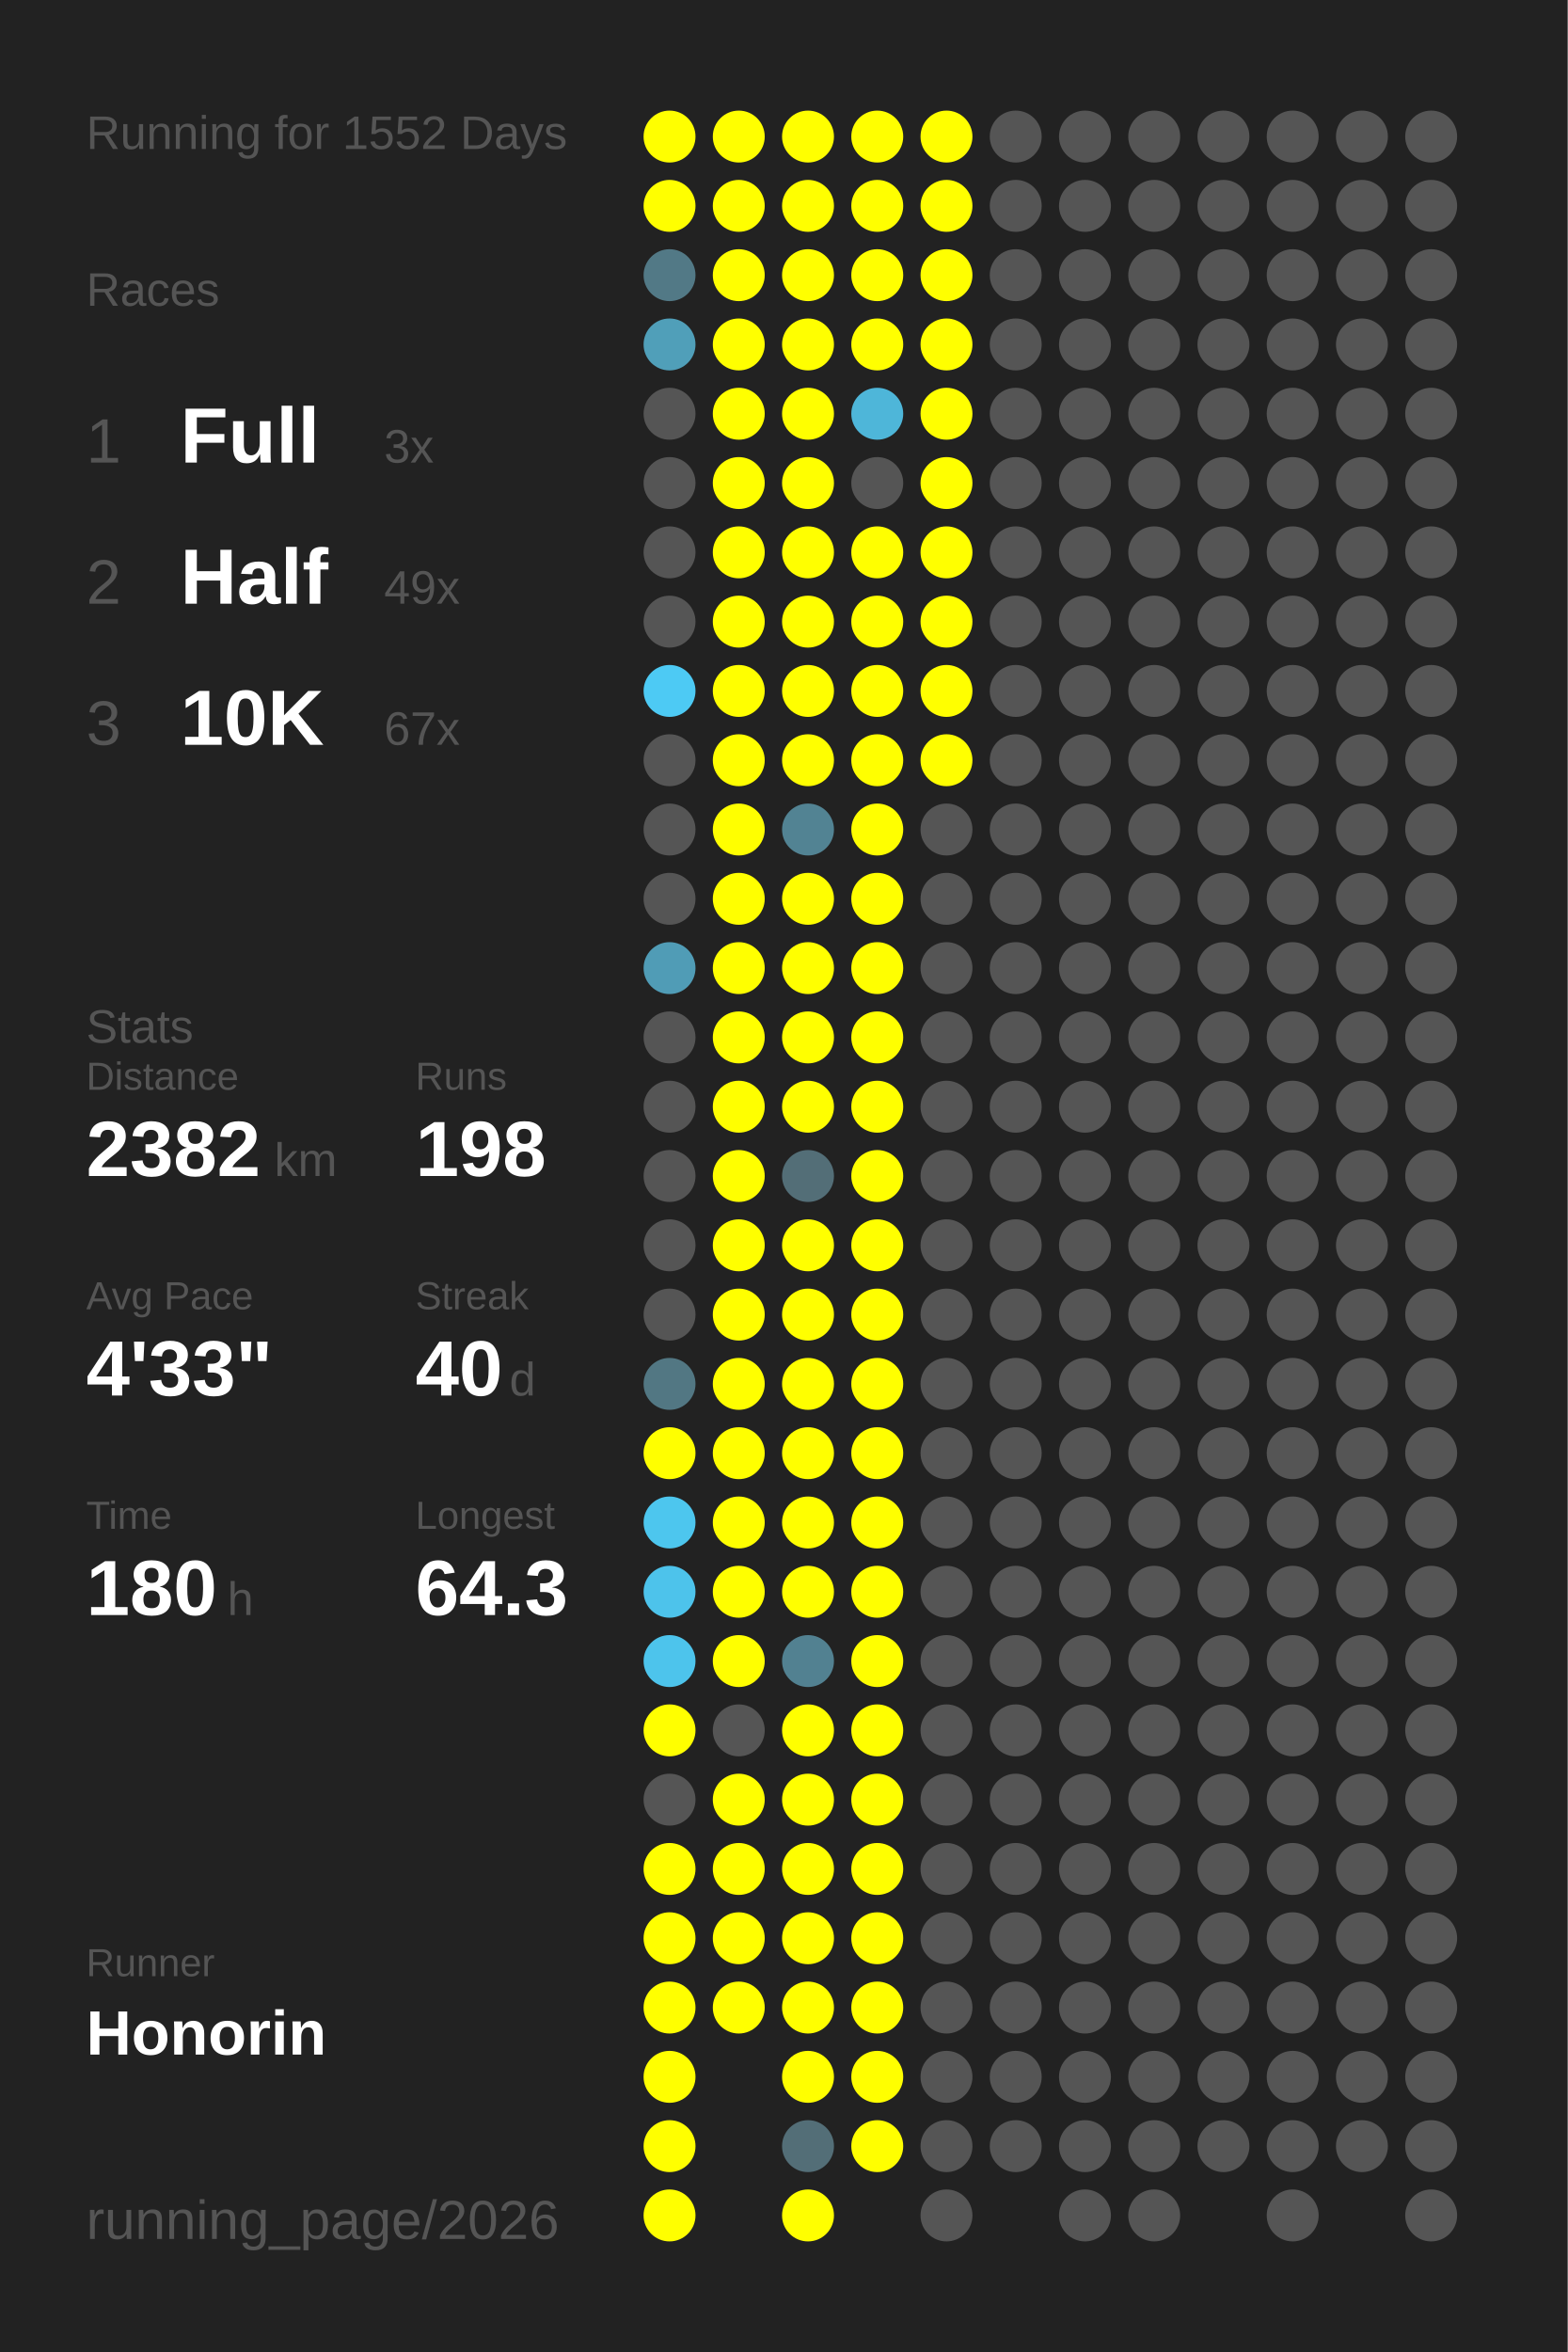
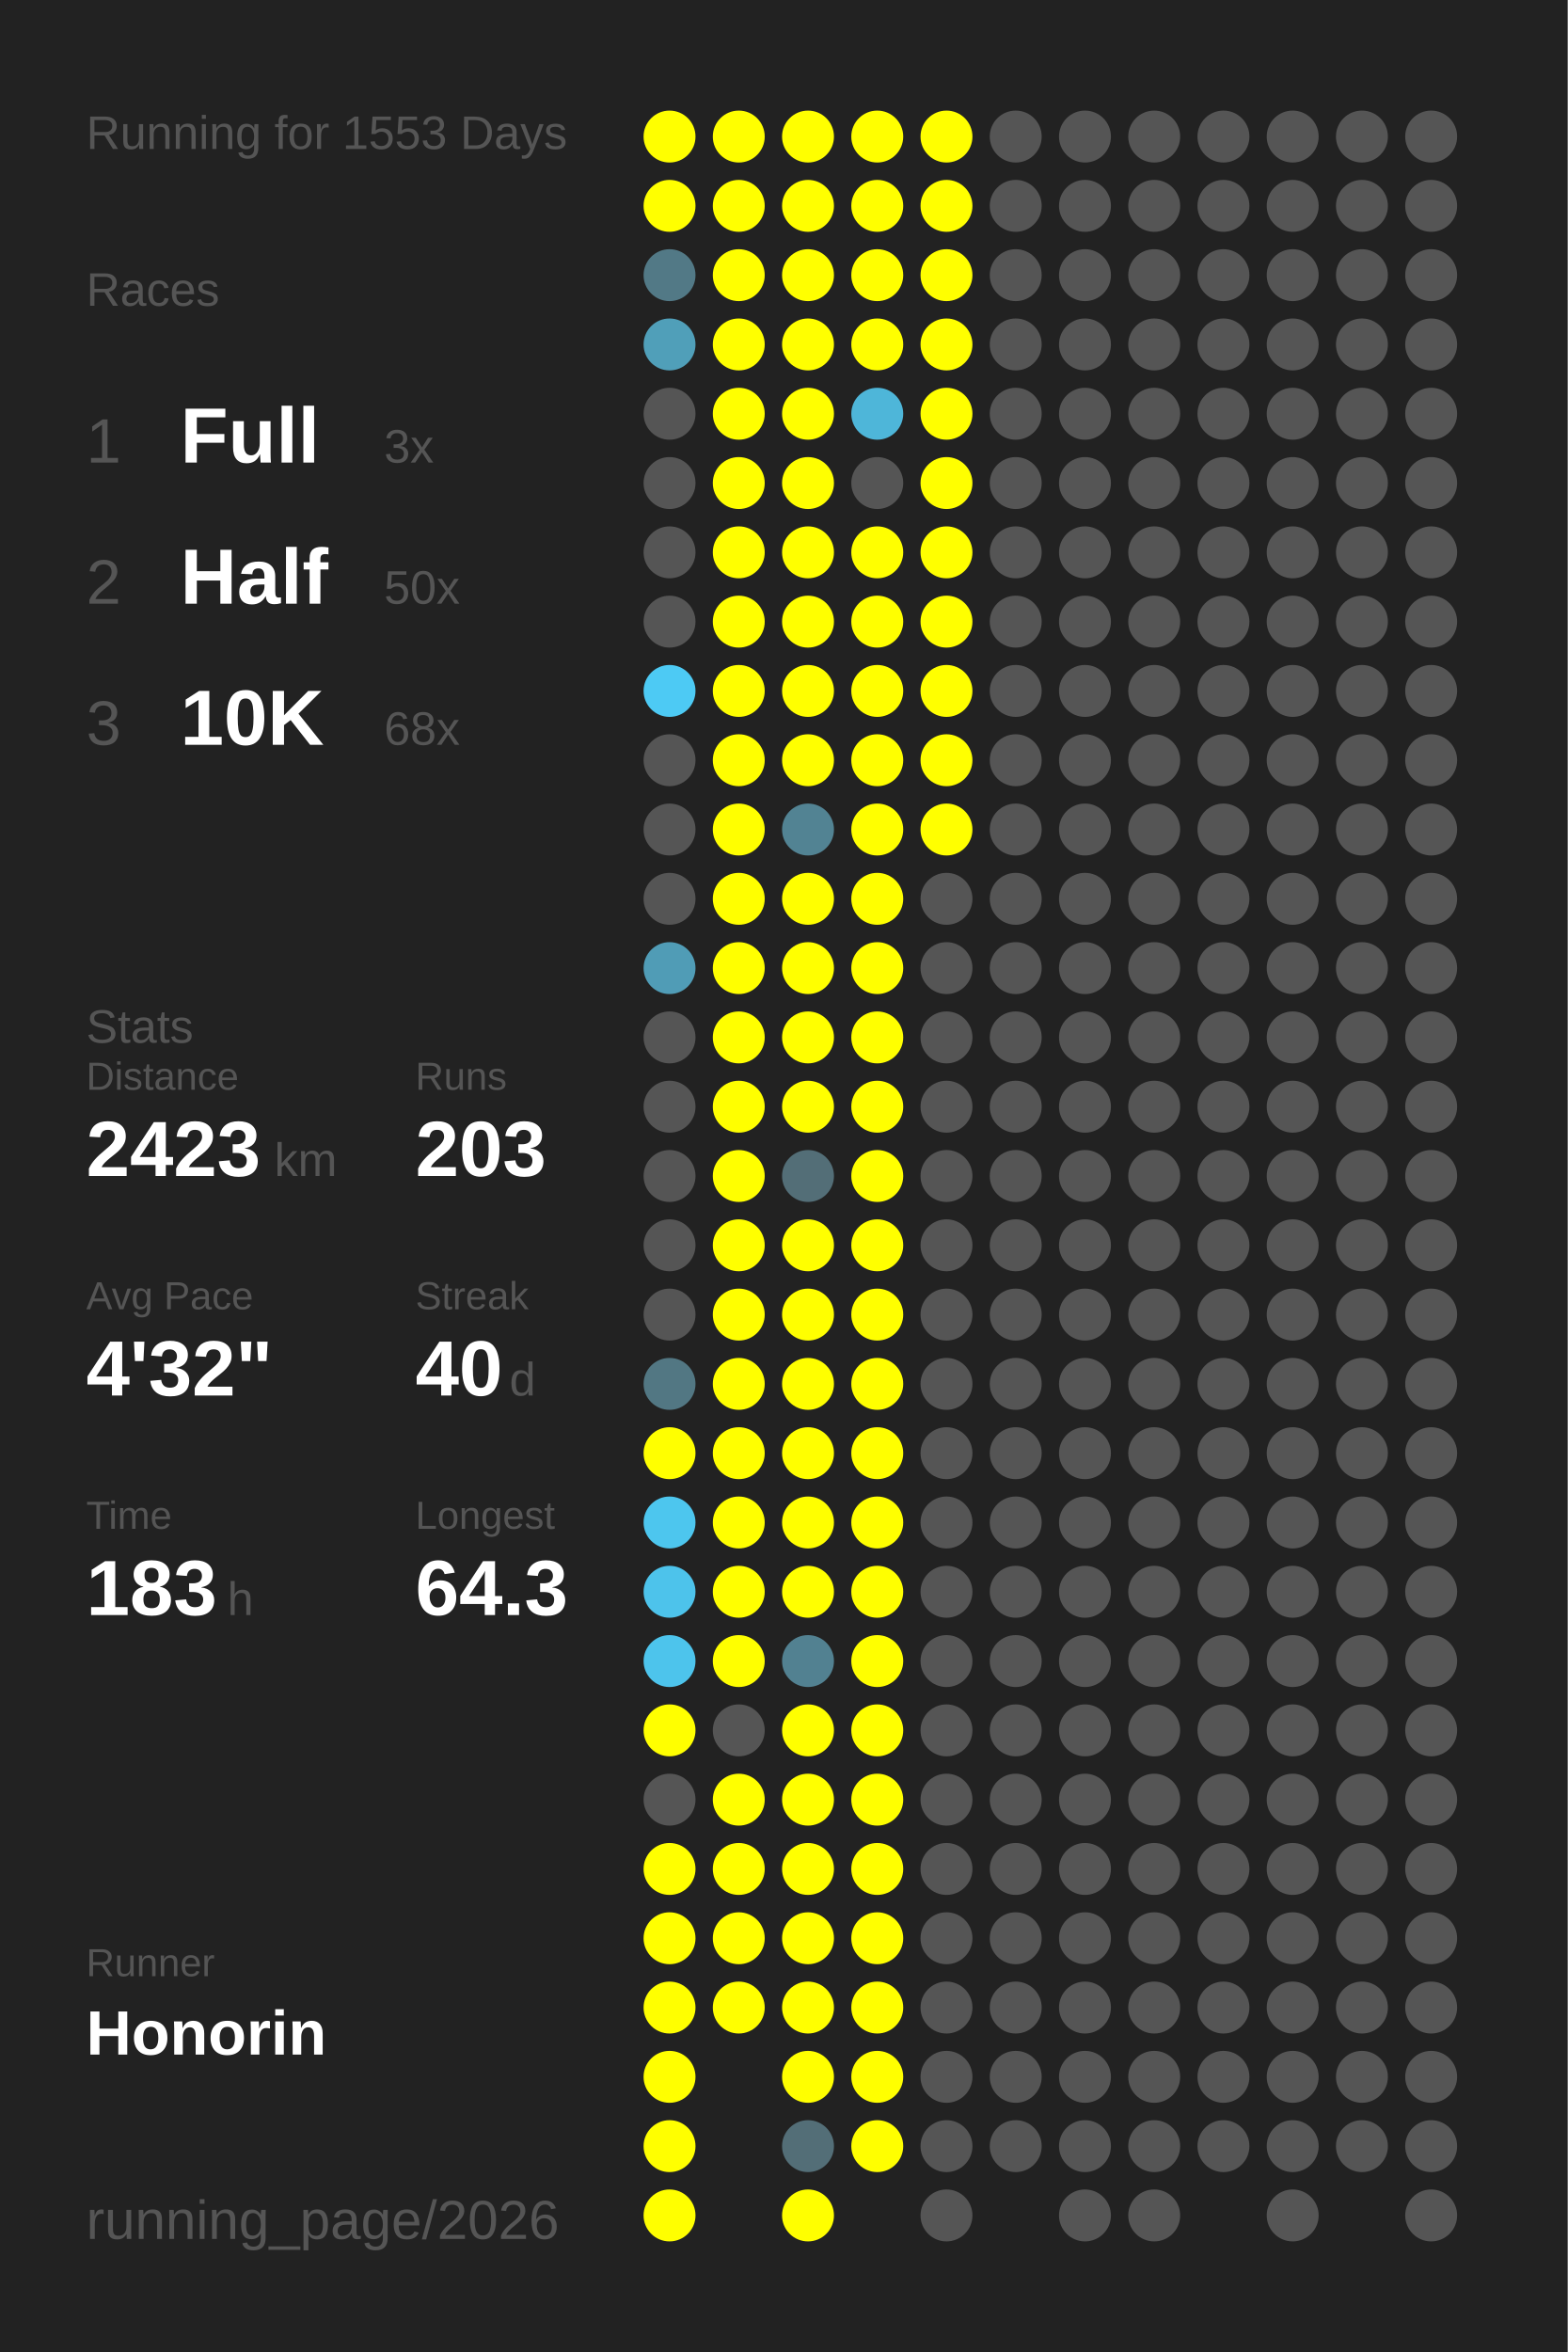
<svg xmlns="http://www.w3.org/2000/svg" baseProfile="full" height="300mm" version="1.1" viewBox="0,0,200,300" width="200mm">
  <defs />
  <rect fill="#222222" height="300" width="200" x="0" y="0" />
-   <text fill="#555555" style="font-size:6px; font-family:Arial;" x="11" y="19">Running for 1552 Days</text>
+   <text fill="#555555" style="font-size:6px; font-family:Arial;" x="11" y="19">Running for 1553 Days</text>
  <text fill="#555555" style="font-size:6px; font-family:Arial;" x="11" y="39">Races</text>
  <text fill="#555555" style="font-size:8px; font-family:Arial;" x="11" y="59">1</text>
  <text fill="#FFFFFF" style="font-size:10px; font-family:Arial; font-weight:bold;" x="23" y="59">Full</text>
  <text fill="#555555" style="font-size:6px; font-family:Arial;" x="49" y="59">3x</text>
  <text fill="#555555" style="font-size:8px; font-family:Arial;" x="11" y="77">2</text>
  <text fill="#FFFFFF" style="font-size:10px; font-family:Arial; font-weight:bold;" x="23" y="77">Half</text>
-   <text fill="#555555" style="font-size:6px; font-family:Arial;" x="49" y="77">49x</text>
+   <text fill="#555555" style="font-size:6px; font-family:Arial;" x="49" y="77">50x</text>
  <text fill="#555555" style="font-size:8px; font-family:Arial;" x="11" y="95">3</text>
  <text fill="#FFFFFF" style="font-size:10px; font-family:Arial; font-weight:bold;" x="23" y="95">10K</text>
-   <text fill="#555555" style="font-size:6px; font-family:Arial;" x="49" y="95">67x</text>
+   <text fill="#555555" style="font-size:6px; font-family:Arial;" x="49" y="95">68x</text>
  <text fill="#555555" style="font-size:6px; font-family:Arial;" x="11" y="133">Stats</text>
  <text fill="#555555" style="font-size:5px; font-family:Arial;" x="11" y="139">Distance</text>
-   <text fill="#FFFFFF" style="font-size:10px; font-family:Arial; font-weight:bold;" x="11" y="150">2382</text>
+   <text fill="#FFFFFF" style="font-size:10px; font-family:Arial; font-weight:bold;" x="11" y="150">2423</text>
  <text fill="#555555" style="font-size:6px; font-family:Arial;" x="35" y="150">km</text>
  <text fill="#555555" style="font-size:5px; font-family:Arial;" x="53" y="139">Runs</text>
-   <text fill="#FFFFFF" style="font-size:10px; font-family:Arial; font-weight:bold;" x="53" y="150">198</text>
+   <text fill="#FFFFFF" style="font-size:10px; font-family:Arial; font-weight:bold;" x="53" y="150">203</text>
  <text fill="#555555" style="font-size:5px; font-family:Arial;" x="11" y="167">Avg Pace</text>
-   <text fill="#FFFFFF" style="font-size:10px; font-family:Arial; font-weight:bold;" x="11" y="178">4'33"</text>
+   <text fill="#FFFFFF" style="font-size:10px; font-family:Arial; font-weight:bold;" x="11" y="178">4'32"</text>
  <text fill="#555555" style="font-size:5px; font-family:Arial;" x="53" y="167">Streak</text>
  <text fill="#FFFFFF" style="font-size:10px; font-family:Arial; font-weight:bold;" x="53" y="178">40</text>
  <text fill="#555555" style="font-size:6px; font-family:Arial;" x="65" y="178">d</text>
  <text fill="#555555" style="font-size:5px; font-family:Arial;" x="11" y="195">Time</text>
-   <text fill="#FFFFFF" style="font-size:10px; font-family:Arial; font-weight:bold;" x="11" y="206">180</text>
+   <text fill="#FFFFFF" style="font-size:10px; font-family:Arial; font-weight:bold;" x="11" y="206">183</text>
  <text fill="#555555" style="font-size:6px; font-family:Arial;" x="29" y="206">h</text>
  <text fill="#555555" style="font-size:5px; font-family:Arial;" x="53" y="195">Longest</text>
  <text fill="#FFFFFF" style="font-size:10px; font-family:Arial; font-weight:bold;" x="53" y="206">64.3</text>
  <text fill="#555555" style="font-size:5px; font-family:Arial;" x="11" y="252.065">Runner</text>
  <text fill="#FFFFFF" style="font-size:8px; font-family:Arial; font-weight:bold;" x="11" y="262.065">Honorin</text>
  <text fill="#555555" style="font-size:7px; font-family:Arial;" x="11" y="285.581">running_page/2026</text>
  <circle cx="85.417" cy="17.419" fill="#FFFF00" r="3.312" />
  <circle cx="85.417" cy="26.258" fill="#FFFF00" r="3.312" />
  <circle cx="85.417" cy="35.097" fill="#527986" r="3.312" />
  <circle cx="85.417" cy="43.935" fill="#509fb9" r="3.312" />
  <circle cx="85.417" cy="52.774" fill="#555555" r="3.312" />
  <circle cx="85.417" cy="61.613" fill="#555555" r="3.312" />
  <circle cx="85.417" cy="70.452" fill="#555555" r="3.312" />
  <circle cx="85.417" cy="79.29" fill="#555555" r="3.312" />
  <circle cx="85.417" cy="88.129" fill="#4dcaf4" r="3.312" />
  <circle cx="85.417" cy="96.968" fill="#555555" r="3.312" />
  <circle cx="85.417" cy="105.806" fill="#555555" r="3.312" />
  <circle cx="85.417" cy="114.645" fill="#555555" r="3.312" />
  <circle cx="85.417" cy="123.484" fill="#509cb6" r="3.312" />
  <circle cx="85.417" cy="132.323" fill="#555555" r="3.312" />
  <circle cx="85.417" cy="141.161" fill="#555555" r="3.312" />
  <circle cx="85.417" cy="150" fill="#555555" r="3.312" />
  <circle cx="85.417" cy="158.839" fill="#555555" r="3.312" />
  <circle cx="85.417" cy="167.677" fill="#555555" r="3.312" />
  <circle cx="85.417" cy="176.516" fill="#527783" r="3.312" />
  <circle cx="85.417" cy="185.355" fill="#FFFF00" r="3.312" />
  <circle cx="85.417" cy="194.194" fill="#4dc6ee" r="3.312" />
  <circle cx="85.417" cy="203.032" fill="#4dc3eb" r="3.312" />
  <circle cx="85.417" cy="211.871" fill="#4dc4ec" r="3.312" />
  <circle cx="85.417" cy="220.71" fill="#FFFF00" r="3.312" />
  <circle cx="85.417" cy="229.548" fill="#555555" r="3.312" />
  <circle cx="85.417" cy="238.387" fill="#FFFF00" r="3.312" />
  <circle cx="85.417" cy="247.226" fill="#FFFF00" r="3.312" />
  <circle cx="85.417" cy="256.065" fill="#FFFF00" r="3.312" />
  <circle cx="85.417" cy="264.903" fill="#FFFF00" r="3.312" />
  <circle cx="85.417" cy="273.742" fill="#FFFF00" r="3.312" />
  <circle cx="85.417" cy="282.581" fill="#FFFF00" r="3.312" />
  <circle cx="94.25" cy="17.419" fill="#FFFF00" r="3.312" />
  <circle cx="94.25" cy="26.258" fill="#FFFF00" r="3.312" />
  <circle cx="94.25" cy="35.097" fill="#FFFF00" r="3.312" />
  <circle cx="94.25" cy="43.935" fill="#FFFF00" r="3.312" />
  <circle cx="94.25" cy="52.774" fill="#FFFF00" r="3.312" />
  <circle cx="94.25" cy="61.613" fill="#FFFF00" r="3.312" />
  <circle cx="94.25" cy="70.452" fill="#FFFF00" r="3.312" />
  <circle cx="94.25" cy="79.29" fill="#FFFF00" r="3.312" />
  <circle cx="94.25" cy="88.129" fill="#FFFF00" r="3.312" />
  <circle cx="94.25" cy="96.968" fill="#FFFF00" r="3.312" />
  <circle cx="94.25" cy="105.806" fill="#FFFF00" r="3.312" />
  <circle cx="94.25" cy="114.645" fill="#FFFF00" r="3.312" />
  <circle cx="94.25" cy="123.484" fill="#FFFF00" r="3.312" />
  <circle cx="94.25" cy="132.323" fill="#FFFF00" r="3.312" />
  <circle cx="94.25" cy="141.161" fill="#FFFF00" r="3.312" />
  <circle cx="94.25" cy="150" fill="#FFFF00" r="3.312" />
  <circle cx="94.25" cy="158.839" fill="#FFFF00" r="3.312" />
  <circle cx="94.25" cy="167.677" fill="#FFFF00" r="3.312" />
  <circle cx="94.25" cy="176.516" fill="#FFFF00" r="3.312" />
  <circle cx="94.25" cy="185.355" fill="#FFFF00" r="3.312" />
  <circle cx="94.25" cy="194.194" fill="#FFFF00" r="3.312" />
  <circle cx="94.25" cy="203.032" fill="#FFFF00" r="3.312" />
  <circle cx="94.25" cy="211.871" fill="#FFFF00" r="3.312" />
  <circle cx="94.25" cy="220.71" fill="#555555" r="3.312" />
  <circle cx="94.25" cy="229.548" fill="#FFFF00" r="3.312" />
  <circle cx="94.25" cy="238.387" fill="#FFFF00" r="3.312" />
  <circle cx="94.25" cy="247.226" fill="#FFFF00" r="3.312" />
  <circle cx="94.25" cy="256.065" fill="#FFFF00" r="3.312" />
  <circle cx="103.083" cy="17.419" fill="#FFFF00" r="3.312" />
  <circle cx="103.083" cy="26.258" fill="#FFFF00" r="3.312" />
  <circle cx="103.083" cy="35.097" fill="#FFFF00" r="3.312" />
  <circle cx="103.083" cy="43.935" fill="#FFFF00" r="3.312" />
  <circle cx="103.083" cy="52.774" fill="#FFFF00" r="3.312" />
  <circle cx="103.083" cy="61.613" fill="#FFFF00" r="3.312" />
  <circle cx="103.083" cy="70.452" fill="#FFFF00" r="3.312" />
  <circle cx="103.083" cy="79.29" fill="#FFFF00" r="3.312" />
  <circle cx="103.083" cy="88.129" fill="#FFFF00" r="3.312" />
  <circle cx="103.083" cy="96.968" fill="#FFFF00" r="3.312" />
  <circle cx="103.083" cy="105.806" fill="#528393" r="3.312" />
  <circle cx="103.083" cy="114.645" fill="#FFFF00" r="3.312" />
  <circle cx="103.083" cy="123.484" fill="#FFFF00" r="3.312" />
  <circle cx="103.083" cy="132.323" fill="#FFFF00" r="3.312" />
  <circle cx="103.083" cy="141.161" fill="#FFFF00" r="3.312" />
  <circle cx="103.083" cy="150" fill="#536e77" r="3.312" />
  <circle cx="103.083" cy="158.839" fill="#FFFF00" r="3.312" />
  <circle cx="103.083" cy="167.677" fill="#FFFF00" r="3.312" />
  <circle cx="103.083" cy="176.516" fill="#FFFF00" r="3.312" />
  <circle cx="103.083" cy="185.355" fill="#FFFF00" r="3.312" />
  <circle cx="103.083" cy="194.194" fill="#FFFF00" r="3.312" />
  <circle cx="103.083" cy="203.032" fill="#FFFF00" r="3.312" />
  <circle cx="103.083" cy="211.871" fill="#528191" r="3.312" />
  <circle cx="103.083" cy="220.71" fill="#FFFF00" r="3.312" />
  <circle cx="103.083" cy="229.548" fill="#FFFF00" r="3.312" />
  <circle cx="103.083" cy="238.387" fill="#FFFF00" r="3.312" />
  <circle cx="103.083" cy="247.226" fill="#FFFF00" r="3.312" />
  <circle cx="103.083" cy="256.065" fill="#FFFF00" r="3.312" />
  <circle cx="103.083" cy="264.903" fill="#FFFF00" r="3.312" />
  <circle cx="103.083" cy="273.742" fill="#536e77" r="3.312" />
  <circle cx="103.083" cy="282.581" fill="#FFFF00" r="3.312" />
  <circle cx="111.917" cy="17.419" fill="#FFFF00" r="3.312" />
  <circle cx="111.917" cy="26.258" fill="#FFFF00" r="3.312" />
  <circle cx="111.917" cy="35.097" fill="#FFFF00" r="3.312" />
  <circle cx="111.917" cy="43.935" fill="#FFFF00" r="3.312" />
  <circle cx="111.917" cy="52.774" fill="#4eb6d9" r="3.312" />
  <circle cx="111.917" cy="61.613" fill="#555555" r="3.312" />
  <circle cx="111.917" cy="70.452" fill="#FFFF00" r="3.312" />
  <circle cx="111.917" cy="79.29" fill="#FFFF00" r="3.312" />
  <circle cx="111.917" cy="88.129" fill="#FFFF00" r="3.312" />
  <circle cx="111.917" cy="96.968" fill="#FFFF00" r="3.312" />
  <circle cx="111.917" cy="105.806" fill="#FFFF00" r="3.312" />
  <circle cx="111.917" cy="114.645" fill="#FFFF00" r="3.312" />
  <circle cx="111.917" cy="123.484" fill="#FFFF00" r="3.312" />
  <circle cx="111.917" cy="132.323" fill="#FFFF00" r="3.312" />
  <circle cx="111.917" cy="141.161" fill="#FFFF00" r="3.312" />
  <circle cx="111.917" cy="150" fill="#FFFF00" r="3.312" />
  <circle cx="111.917" cy="158.839" fill="#FFFF00" r="3.312" />
  <circle cx="111.917" cy="167.677" fill="#FFFF00" r="3.312" />
  <circle cx="111.917" cy="176.516" fill="#FFFF00" r="3.312" />
  <circle cx="111.917" cy="185.355" fill="#FFFF00" r="3.312" />
  <circle cx="111.917" cy="194.194" fill="#FFFF00" r="3.312" />
  <circle cx="111.917" cy="203.032" fill="#FFFF00" r="3.312" />
  <circle cx="111.917" cy="211.871" fill="#FFFF00" r="3.312" />
  <circle cx="111.917" cy="220.71" fill="#FFFF00" r="3.312" />
  <circle cx="111.917" cy="229.548" fill="#FFFF00" r="3.312" />
  <circle cx="111.917" cy="238.387" fill="#FFFF00" r="3.312" />
  <circle cx="111.917" cy="247.226" fill="#FFFF00" r="3.312" />
  <circle cx="111.917" cy="256.065" fill="#FFFF00" r="3.312" />
  <circle cx="111.917" cy="264.903" fill="#FFFF00" r="3.312" />
  <circle cx="111.917" cy="273.742" fill="#FFFF00" r="3.312" />
  <circle cx="120.75" cy="17.419" fill="#FFFF00" r="3.312" />
  <circle cx="120.75" cy="26.258" fill="#FFFF00" r="3.312" />
  <circle cx="120.75" cy="35.097" fill="#FFFF00" r="3.312" />
  <circle cx="120.75" cy="43.935" fill="#FFFF00" r="3.312" />
  <circle cx="120.75" cy="52.774" fill="#FFFF00" r="3.312" />
  <circle cx="120.75" cy="61.613" fill="#FFFF00" r="3.312" />
  <circle cx="120.75" cy="70.452" fill="#FFFF00" r="3.312" />
  <circle cx="120.75" cy="79.29" fill="#FFFF00" r="3.312" />
  <circle cx="120.75" cy="88.129" fill="#FFFF00" r="3.312" />
  <circle cx="120.75" cy="96.968" fill="#FFFF00" r="3.312" />
-   <circle cx="120.75" cy="105.806" fill="#555555" r="3.312" />
+   <circle cx="120.75" cy="105.806" fill="#FFFF00" r="3.312" />
  <circle cx="120.75" cy="114.645" fill="#555555" r="3.312" />
  <circle cx="120.75" cy="123.484" fill="#555555" r="3.312" />
  <circle cx="120.75" cy="132.323" fill="#555555" r="3.312" />
  <circle cx="120.75" cy="141.161" fill="#555555" r="3.312" />
  <circle cx="120.75" cy="150" fill="#555555" r="3.312" />
  <circle cx="120.75" cy="158.839" fill="#555555" r="3.312" />
  <circle cx="120.75" cy="167.677" fill="#555555" r="3.312" />
  <circle cx="120.75" cy="176.516" fill="#555555" r="3.312" />
  <circle cx="120.75" cy="185.355" fill="#555555" r="3.312" />
  <circle cx="120.75" cy="194.194" fill="#555555" r="3.312" />
  <circle cx="120.75" cy="203.032" fill="#555555" r="3.312" />
  <circle cx="120.75" cy="211.871" fill="#555555" r="3.312" />
  <circle cx="120.75" cy="220.71" fill="#555555" r="3.312" />
  <circle cx="120.75" cy="229.548" fill="#555555" r="3.312" />
  <circle cx="120.75" cy="238.387" fill="#555555" r="3.312" />
  <circle cx="120.75" cy="247.226" fill="#555555" r="3.312" />
  <circle cx="120.75" cy="256.065" fill="#555555" r="3.312" />
  <circle cx="120.75" cy="264.903" fill="#555555" r="3.312" />
  <circle cx="120.75" cy="273.742" fill="#555555" r="3.312" />
  <circle cx="120.75" cy="282.581" fill="#555555" r="3.312" />
  <circle cx="129.583" cy="17.419" fill="#555555" r="3.312" />
  <circle cx="129.583" cy="26.258" fill="#555555" r="3.312" />
  <circle cx="129.583" cy="35.097" fill="#555555" r="3.312" />
  <circle cx="129.583" cy="43.935" fill="#555555" r="3.312" />
  <circle cx="129.583" cy="52.774" fill="#555555" r="3.312" />
  <circle cx="129.583" cy="61.613" fill="#555555" r="3.312" />
  <circle cx="129.583" cy="70.452" fill="#555555" r="3.312" />
  <circle cx="129.583" cy="79.29" fill="#555555" r="3.312" />
  <circle cx="129.583" cy="88.129" fill="#555555" r="3.312" />
  <circle cx="129.583" cy="96.968" fill="#555555" r="3.312" />
  <circle cx="129.583" cy="105.806" fill="#555555" r="3.312" />
  <circle cx="129.583" cy="114.645" fill="#555555" r="3.312" />
  <circle cx="129.583" cy="123.484" fill="#555555" r="3.312" />
  <circle cx="129.583" cy="132.323" fill="#555555" r="3.312" />
  <circle cx="129.583" cy="141.161" fill="#555555" r="3.312" />
  <circle cx="129.583" cy="150" fill="#555555" r="3.312" />
  <circle cx="129.583" cy="158.839" fill="#555555" r="3.312" />
  <circle cx="129.583" cy="167.677" fill="#555555" r="3.312" />
  <circle cx="129.583" cy="176.516" fill="#555555" r="3.312" />
  <circle cx="129.583" cy="185.355" fill="#555555" r="3.312" />
  <circle cx="129.583" cy="194.194" fill="#555555" r="3.312" />
  <circle cx="129.583" cy="203.032" fill="#555555" r="3.312" />
  <circle cx="129.583" cy="211.871" fill="#555555" r="3.312" />
  <circle cx="129.583" cy="220.71" fill="#555555" r="3.312" />
  <circle cx="129.583" cy="229.548" fill="#555555" r="3.312" />
  <circle cx="129.583" cy="238.387" fill="#555555" r="3.312" />
  <circle cx="129.583" cy="247.226" fill="#555555" r="3.312" />
  <circle cx="129.583" cy="256.065" fill="#555555" r="3.312" />
  <circle cx="129.583" cy="264.903" fill="#555555" r="3.312" />
  <circle cx="129.583" cy="273.742" fill="#555555" r="3.312" />
  <circle cx="138.417" cy="17.419" fill="#555555" r="3.312" />
  <circle cx="138.417" cy="26.258" fill="#555555" r="3.312" />
  <circle cx="138.417" cy="35.097" fill="#555555" r="3.312" />
  <circle cx="138.417" cy="43.935" fill="#555555" r="3.312" />
  <circle cx="138.417" cy="52.774" fill="#555555" r="3.312" />
  <circle cx="138.417" cy="61.613" fill="#555555" r="3.312" />
  <circle cx="138.417" cy="70.452" fill="#555555" r="3.312" />
  <circle cx="138.417" cy="79.29" fill="#555555" r="3.312" />
  <circle cx="138.417" cy="88.129" fill="#555555" r="3.312" />
  <circle cx="138.417" cy="96.968" fill="#555555" r="3.312" />
  <circle cx="138.417" cy="105.806" fill="#555555" r="3.312" />
  <circle cx="138.417" cy="114.645" fill="#555555" r="3.312" />
  <circle cx="138.417" cy="123.484" fill="#555555" r="3.312" />
  <circle cx="138.417" cy="132.323" fill="#555555" r="3.312" />
  <circle cx="138.417" cy="141.161" fill="#555555" r="3.312" />
  <circle cx="138.417" cy="150" fill="#555555" r="3.312" />
  <circle cx="138.417" cy="158.839" fill="#555555" r="3.312" />
  <circle cx="138.417" cy="167.677" fill="#555555" r="3.312" />
  <circle cx="138.417" cy="176.516" fill="#555555" r="3.312" />
  <circle cx="138.417" cy="185.355" fill="#555555" r="3.312" />
  <circle cx="138.417" cy="194.194" fill="#555555" r="3.312" />
  <circle cx="138.417" cy="203.032" fill="#555555" r="3.312" />
  <circle cx="138.417" cy="211.871" fill="#555555" r="3.312" />
  <circle cx="138.417" cy="220.71" fill="#555555" r="3.312" />
  <circle cx="138.417" cy="229.548" fill="#555555" r="3.312" />
  <circle cx="138.417" cy="238.387" fill="#555555" r="3.312" />
  <circle cx="138.417" cy="247.226" fill="#555555" r="3.312" />
  <circle cx="138.417" cy="256.065" fill="#555555" r="3.312" />
  <circle cx="138.417" cy="264.903" fill="#555555" r="3.312" />
  <circle cx="138.417" cy="273.742" fill="#555555" r="3.312" />
  <circle cx="138.417" cy="282.581" fill="#555555" r="3.312" />
  <circle cx="147.25" cy="17.419" fill="#555555" r="3.312" />
  <circle cx="147.25" cy="26.258" fill="#555555" r="3.312" />
  <circle cx="147.25" cy="35.097" fill="#555555" r="3.312" />
  <circle cx="147.25" cy="43.935" fill="#555555" r="3.312" />
  <circle cx="147.25" cy="52.774" fill="#555555" r="3.312" />
  <circle cx="147.25" cy="61.613" fill="#555555" r="3.312" />
  <circle cx="147.25" cy="70.452" fill="#555555" r="3.312" />
  <circle cx="147.25" cy="79.29" fill="#555555" r="3.312" />
  <circle cx="147.25" cy="88.129" fill="#555555" r="3.312" />
  <circle cx="147.25" cy="96.968" fill="#555555" r="3.312" />
  <circle cx="147.25" cy="105.806" fill="#555555" r="3.312" />
  <circle cx="147.25" cy="114.645" fill="#555555" r="3.312" />
  <circle cx="147.25" cy="123.484" fill="#555555" r="3.312" />
  <circle cx="147.25" cy="132.323" fill="#555555" r="3.312" />
  <circle cx="147.25" cy="141.161" fill="#555555" r="3.312" />
  <circle cx="147.25" cy="150" fill="#555555" r="3.312" />
  <circle cx="147.25" cy="158.839" fill="#555555" r="3.312" />
  <circle cx="147.25" cy="167.677" fill="#555555" r="3.312" />
  <circle cx="147.25" cy="176.516" fill="#555555" r="3.312" />
  <circle cx="147.25" cy="185.355" fill="#555555" r="3.312" />
  <circle cx="147.25" cy="194.194" fill="#555555" r="3.312" />
  <circle cx="147.25" cy="203.032" fill="#555555" r="3.312" />
  <circle cx="147.25" cy="211.871" fill="#555555" r="3.312" />
  <circle cx="147.25" cy="220.71" fill="#555555" r="3.312" />
  <circle cx="147.25" cy="229.548" fill="#555555" r="3.312" />
  <circle cx="147.25" cy="238.387" fill="#555555" r="3.312" />
  <circle cx="147.25" cy="247.226" fill="#555555" r="3.312" />
  <circle cx="147.25" cy="256.065" fill="#555555" r="3.312" />
  <circle cx="147.25" cy="264.903" fill="#555555" r="3.312" />
  <circle cx="147.25" cy="273.742" fill="#555555" r="3.312" />
  <circle cx="147.25" cy="282.581" fill="#555555" r="3.312" />
  <circle cx="156.083" cy="17.419" fill="#555555" r="3.312" />
  <circle cx="156.083" cy="26.258" fill="#555555" r="3.312" />
  <circle cx="156.083" cy="35.097" fill="#555555" r="3.312" />
  <circle cx="156.083" cy="43.935" fill="#555555" r="3.312" />
  <circle cx="156.083" cy="52.774" fill="#555555" r="3.312" />
  <circle cx="156.083" cy="61.613" fill="#555555" r="3.312" />
  <circle cx="156.083" cy="70.452" fill="#555555" r="3.312" />
  <circle cx="156.083" cy="79.29" fill="#555555" r="3.312" />
  <circle cx="156.083" cy="88.129" fill="#555555" r="3.312" />
  <circle cx="156.083" cy="96.968" fill="#555555" r="3.312" />
  <circle cx="156.083" cy="105.806" fill="#555555" r="3.312" />
  <circle cx="156.083" cy="114.645" fill="#555555" r="3.312" />
  <circle cx="156.083" cy="123.484" fill="#555555" r="3.312" />
  <circle cx="156.083" cy="132.323" fill="#555555" r="3.312" />
  <circle cx="156.083" cy="141.161" fill="#555555" r="3.312" />
  <circle cx="156.083" cy="150" fill="#555555" r="3.312" />
  <circle cx="156.083" cy="158.839" fill="#555555" r="3.312" />
  <circle cx="156.083" cy="167.677" fill="#555555" r="3.312" />
  <circle cx="156.083" cy="176.516" fill="#555555" r="3.312" />
  <circle cx="156.083" cy="185.355" fill="#555555" r="3.312" />
  <circle cx="156.083" cy="194.194" fill="#555555" r="3.312" />
  <circle cx="156.083" cy="203.032" fill="#555555" r="3.312" />
  <circle cx="156.083" cy="211.871" fill="#555555" r="3.312" />
  <circle cx="156.083" cy="220.71" fill="#555555" r="3.312" />
  <circle cx="156.083" cy="229.548" fill="#555555" r="3.312" />
  <circle cx="156.083" cy="238.387" fill="#555555" r="3.312" />
  <circle cx="156.083" cy="247.226" fill="#555555" r="3.312" />
  <circle cx="156.083" cy="256.065" fill="#555555" r="3.312" />
  <circle cx="156.083" cy="264.903" fill="#555555" r="3.312" />
  <circle cx="156.083" cy="273.742" fill="#555555" r="3.312" />
  <circle cx="164.917" cy="17.419" fill="#555555" r="3.312" />
  <circle cx="164.917" cy="26.258" fill="#555555" r="3.312" />
  <circle cx="164.917" cy="35.097" fill="#555555" r="3.312" />
  <circle cx="164.917" cy="43.935" fill="#555555" r="3.312" />
  <circle cx="164.917" cy="52.774" fill="#555555" r="3.312" />
  <circle cx="164.917" cy="61.613" fill="#555555" r="3.312" />
  <circle cx="164.917" cy="70.452" fill="#555555" r="3.312" />
  <circle cx="164.917" cy="79.29" fill="#555555" r="3.312" />
  <circle cx="164.917" cy="88.129" fill="#555555" r="3.312" />
  <circle cx="164.917" cy="96.968" fill="#555555" r="3.312" />
  <circle cx="164.917" cy="105.806" fill="#555555" r="3.312" />
  <circle cx="164.917" cy="114.645" fill="#555555" r="3.312" />
  <circle cx="164.917" cy="123.484" fill="#555555" r="3.312" />
  <circle cx="164.917" cy="132.323" fill="#555555" r="3.312" />
  <circle cx="164.917" cy="141.161" fill="#555555" r="3.312" />
  <circle cx="164.917" cy="150" fill="#555555" r="3.312" />
  <circle cx="164.917" cy="158.839" fill="#555555" r="3.312" />
  <circle cx="164.917" cy="167.677" fill="#555555" r="3.312" />
  <circle cx="164.917" cy="176.516" fill="#555555" r="3.312" />
  <circle cx="164.917" cy="185.355" fill="#555555" r="3.312" />
  <circle cx="164.917" cy="194.194" fill="#555555" r="3.312" />
  <circle cx="164.917" cy="203.032" fill="#555555" r="3.312" />
  <circle cx="164.917" cy="211.871" fill="#555555" r="3.312" />
  <circle cx="164.917" cy="220.71" fill="#555555" r="3.312" />
  <circle cx="164.917" cy="229.548" fill="#555555" r="3.312" />
  <circle cx="164.917" cy="238.387" fill="#555555" r="3.312" />
  <circle cx="164.917" cy="247.226" fill="#555555" r="3.312" />
  <circle cx="164.917" cy="256.065" fill="#555555" r="3.312" />
  <circle cx="164.917" cy="264.903" fill="#555555" r="3.312" />
  <circle cx="164.917" cy="273.742" fill="#555555" r="3.312" />
  <circle cx="164.917" cy="282.581" fill="#555555" r="3.312" />
  <circle cx="173.75" cy="17.419" fill="#555555" r="3.312" />
  <circle cx="173.75" cy="26.258" fill="#555555" r="3.312" />
  <circle cx="173.75" cy="35.097" fill="#555555" r="3.312" />
  <circle cx="173.75" cy="43.935" fill="#555555" r="3.312" />
  <circle cx="173.75" cy="52.774" fill="#555555" r="3.312" />
  <circle cx="173.75" cy="61.613" fill="#555555" r="3.312" />
  <circle cx="173.75" cy="70.452" fill="#555555" r="3.312" />
  <circle cx="173.75" cy="79.29" fill="#555555" r="3.312" />
  <circle cx="173.75" cy="88.129" fill="#555555" r="3.312" />
  <circle cx="173.75" cy="96.968" fill="#555555" r="3.312" />
  <circle cx="173.75" cy="105.806" fill="#555555" r="3.312" />
  <circle cx="173.75" cy="114.645" fill="#555555" r="3.312" />
  <circle cx="173.75" cy="123.484" fill="#555555" r="3.312" />
  <circle cx="173.75" cy="132.323" fill="#555555" r="3.312" />
  <circle cx="173.75" cy="141.161" fill="#555555" r="3.312" />
  <circle cx="173.75" cy="150" fill="#555555" r="3.312" />
  <circle cx="173.75" cy="158.839" fill="#555555" r="3.312" />
  <circle cx="173.75" cy="167.677" fill="#555555" r="3.312" />
  <circle cx="173.75" cy="176.516" fill="#555555" r="3.312" />
  <circle cx="173.75" cy="185.355" fill="#555555" r="3.312" />
  <circle cx="173.75" cy="194.194" fill="#555555" r="3.312" />
  <circle cx="173.75" cy="203.032" fill="#555555" r="3.312" />
  <circle cx="173.75" cy="211.871" fill="#555555" r="3.312" />
  <circle cx="173.75" cy="220.71" fill="#555555" r="3.312" />
  <circle cx="173.75" cy="229.548" fill="#555555" r="3.312" />
  <circle cx="173.75" cy="238.387" fill="#555555" r="3.312" />
  <circle cx="173.75" cy="247.226" fill="#555555" r="3.312" />
  <circle cx="173.75" cy="256.065" fill="#555555" r="3.312" />
  <circle cx="173.75" cy="264.903" fill="#555555" r="3.312" />
  <circle cx="173.75" cy="273.742" fill="#555555" r="3.312" />
  <circle cx="182.583" cy="17.419" fill="#555555" r="3.312" />
  <circle cx="182.583" cy="26.258" fill="#555555" r="3.312" />
  <circle cx="182.583" cy="35.097" fill="#555555" r="3.312" />
  <circle cx="182.583" cy="43.935" fill="#555555" r="3.312" />
  <circle cx="182.583" cy="52.774" fill="#555555" r="3.312" />
  <circle cx="182.583" cy="61.613" fill="#555555" r="3.312" />
  <circle cx="182.583" cy="70.452" fill="#555555" r="3.312" />
  <circle cx="182.583" cy="79.29" fill="#555555" r="3.312" />
  <circle cx="182.583" cy="88.129" fill="#555555" r="3.312" />
  <circle cx="182.583" cy="96.968" fill="#555555" r="3.312" />
  <circle cx="182.583" cy="105.806" fill="#555555" r="3.312" />
  <circle cx="182.583" cy="114.645" fill="#555555" r="3.312" />
  <circle cx="182.583" cy="123.484" fill="#555555" r="3.312" />
  <circle cx="182.583" cy="132.323" fill="#555555" r="3.312" />
  <circle cx="182.583" cy="141.161" fill="#555555" r="3.312" />
  <circle cx="182.583" cy="150" fill="#555555" r="3.312" />
  <circle cx="182.583" cy="158.839" fill="#555555" r="3.312" />
  <circle cx="182.583" cy="167.677" fill="#555555" r="3.312" />
  <circle cx="182.583" cy="176.516" fill="#555555" r="3.312" />
  <circle cx="182.583" cy="185.355" fill="#555555" r="3.312" />
  <circle cx="182.583" cy="194.194" fill="#555555" r="3.312" />
  <circle cx="182.583" cy="203.032" fill="#555555" r="3.312" />
  <circle cx="182.583" cy="211.871" fill="#555555" r="3.312" />
  <circle cx="182.583" cy="220.71" fill="#555555" r="3.312" />
  <circle cx="182.583" cy="229.548" fill="#555555" r="3.312" />
  <circle cx="182.583" cy="238.387" fill="#555555" r="3.312" />
  <circle cx="182.583" cy="247.226" fill="#555555" r="3.312" />
  <circle cx="182.583" cy="256.065" fill="#555555" r="3.312" />
  <circle cx="182.583" cy="264.903" fill="#555555" r="3.312" />
  <circle cx="182.583" cy="273.742" fill="#555555" r="3.312" />
  <circle cx="182.583" cy="282.581" fill="#555555" r="3.312" />
</svg>
